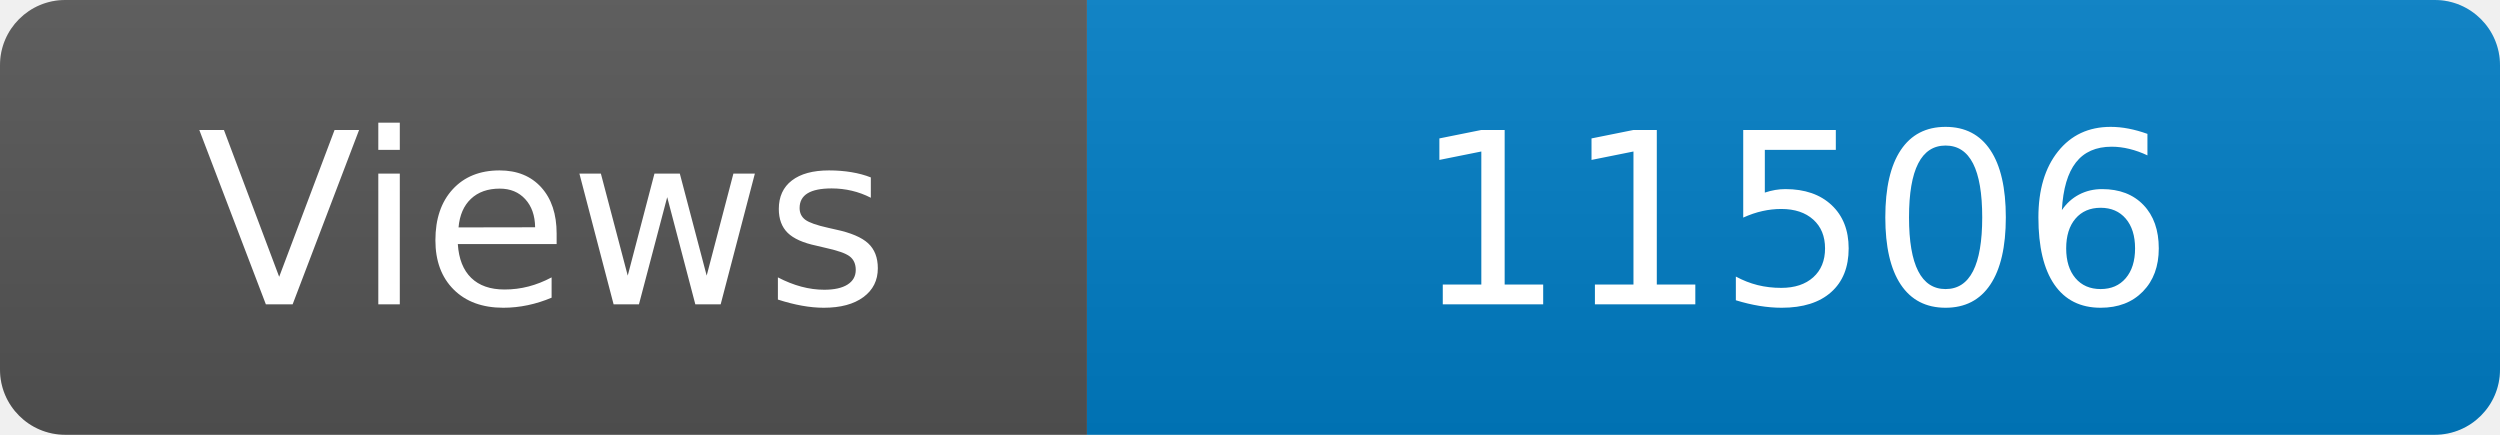
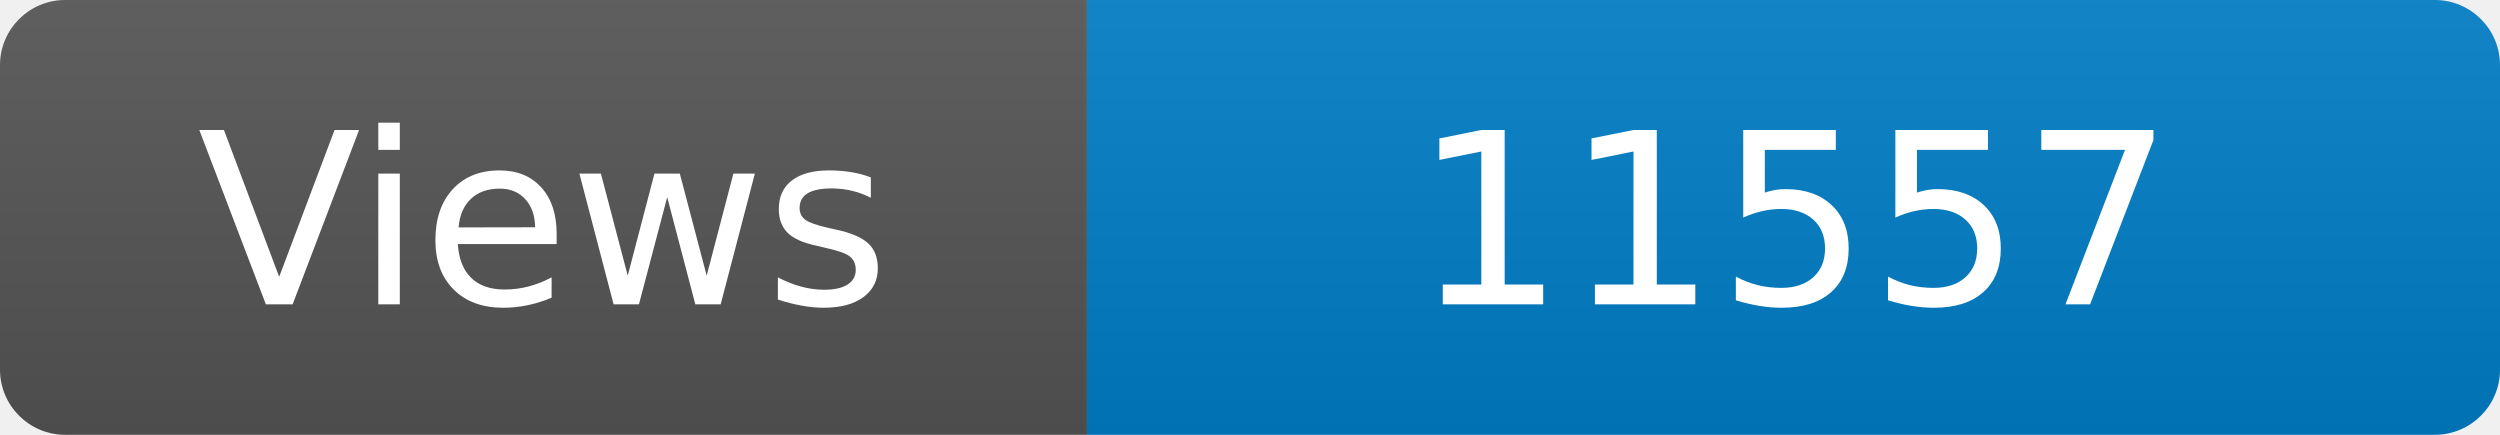
<svg xmlns="http://www.w3.org/2000/svg" width="115" height="20" role="img" aria-label="Maintained?: yes">
  <linearGradient id="s" x2="0" y2="100%">
    <stop offset="0" stop-color="#bbb" stop-opacity=".1" />
    <stop offset="1" stop-opacity=".1" />
  </linearGradient>
  <clipPath id="r">
    <rect width="115" height="20" rx="3" fill="#fff" />
  </clipPath>
  <g clip-path="url(#r)">
    <rect width="50" height="20" fill="#555" />
    <rect x="50" width="160" height="20" fill="#007ec6" />
    <rect width="115" height="20" fill="url(#s)" />
  </g>
  <g fill="#fff" text-anchor="middle" font-family="Verdana,Geneva,DejaVu Sans,sans-serif" font-size="110">
    <text x="250" y="140" transform="scale(.1)" fill="#fff">Views</text>
-     <text x="825" y="140" transform="scale(.1)" fill="#fff">11506</text>
+     <text x="825" y="140" transform="scale(.1)" fill="#fff">11557</text>
  </g>
</svg>
